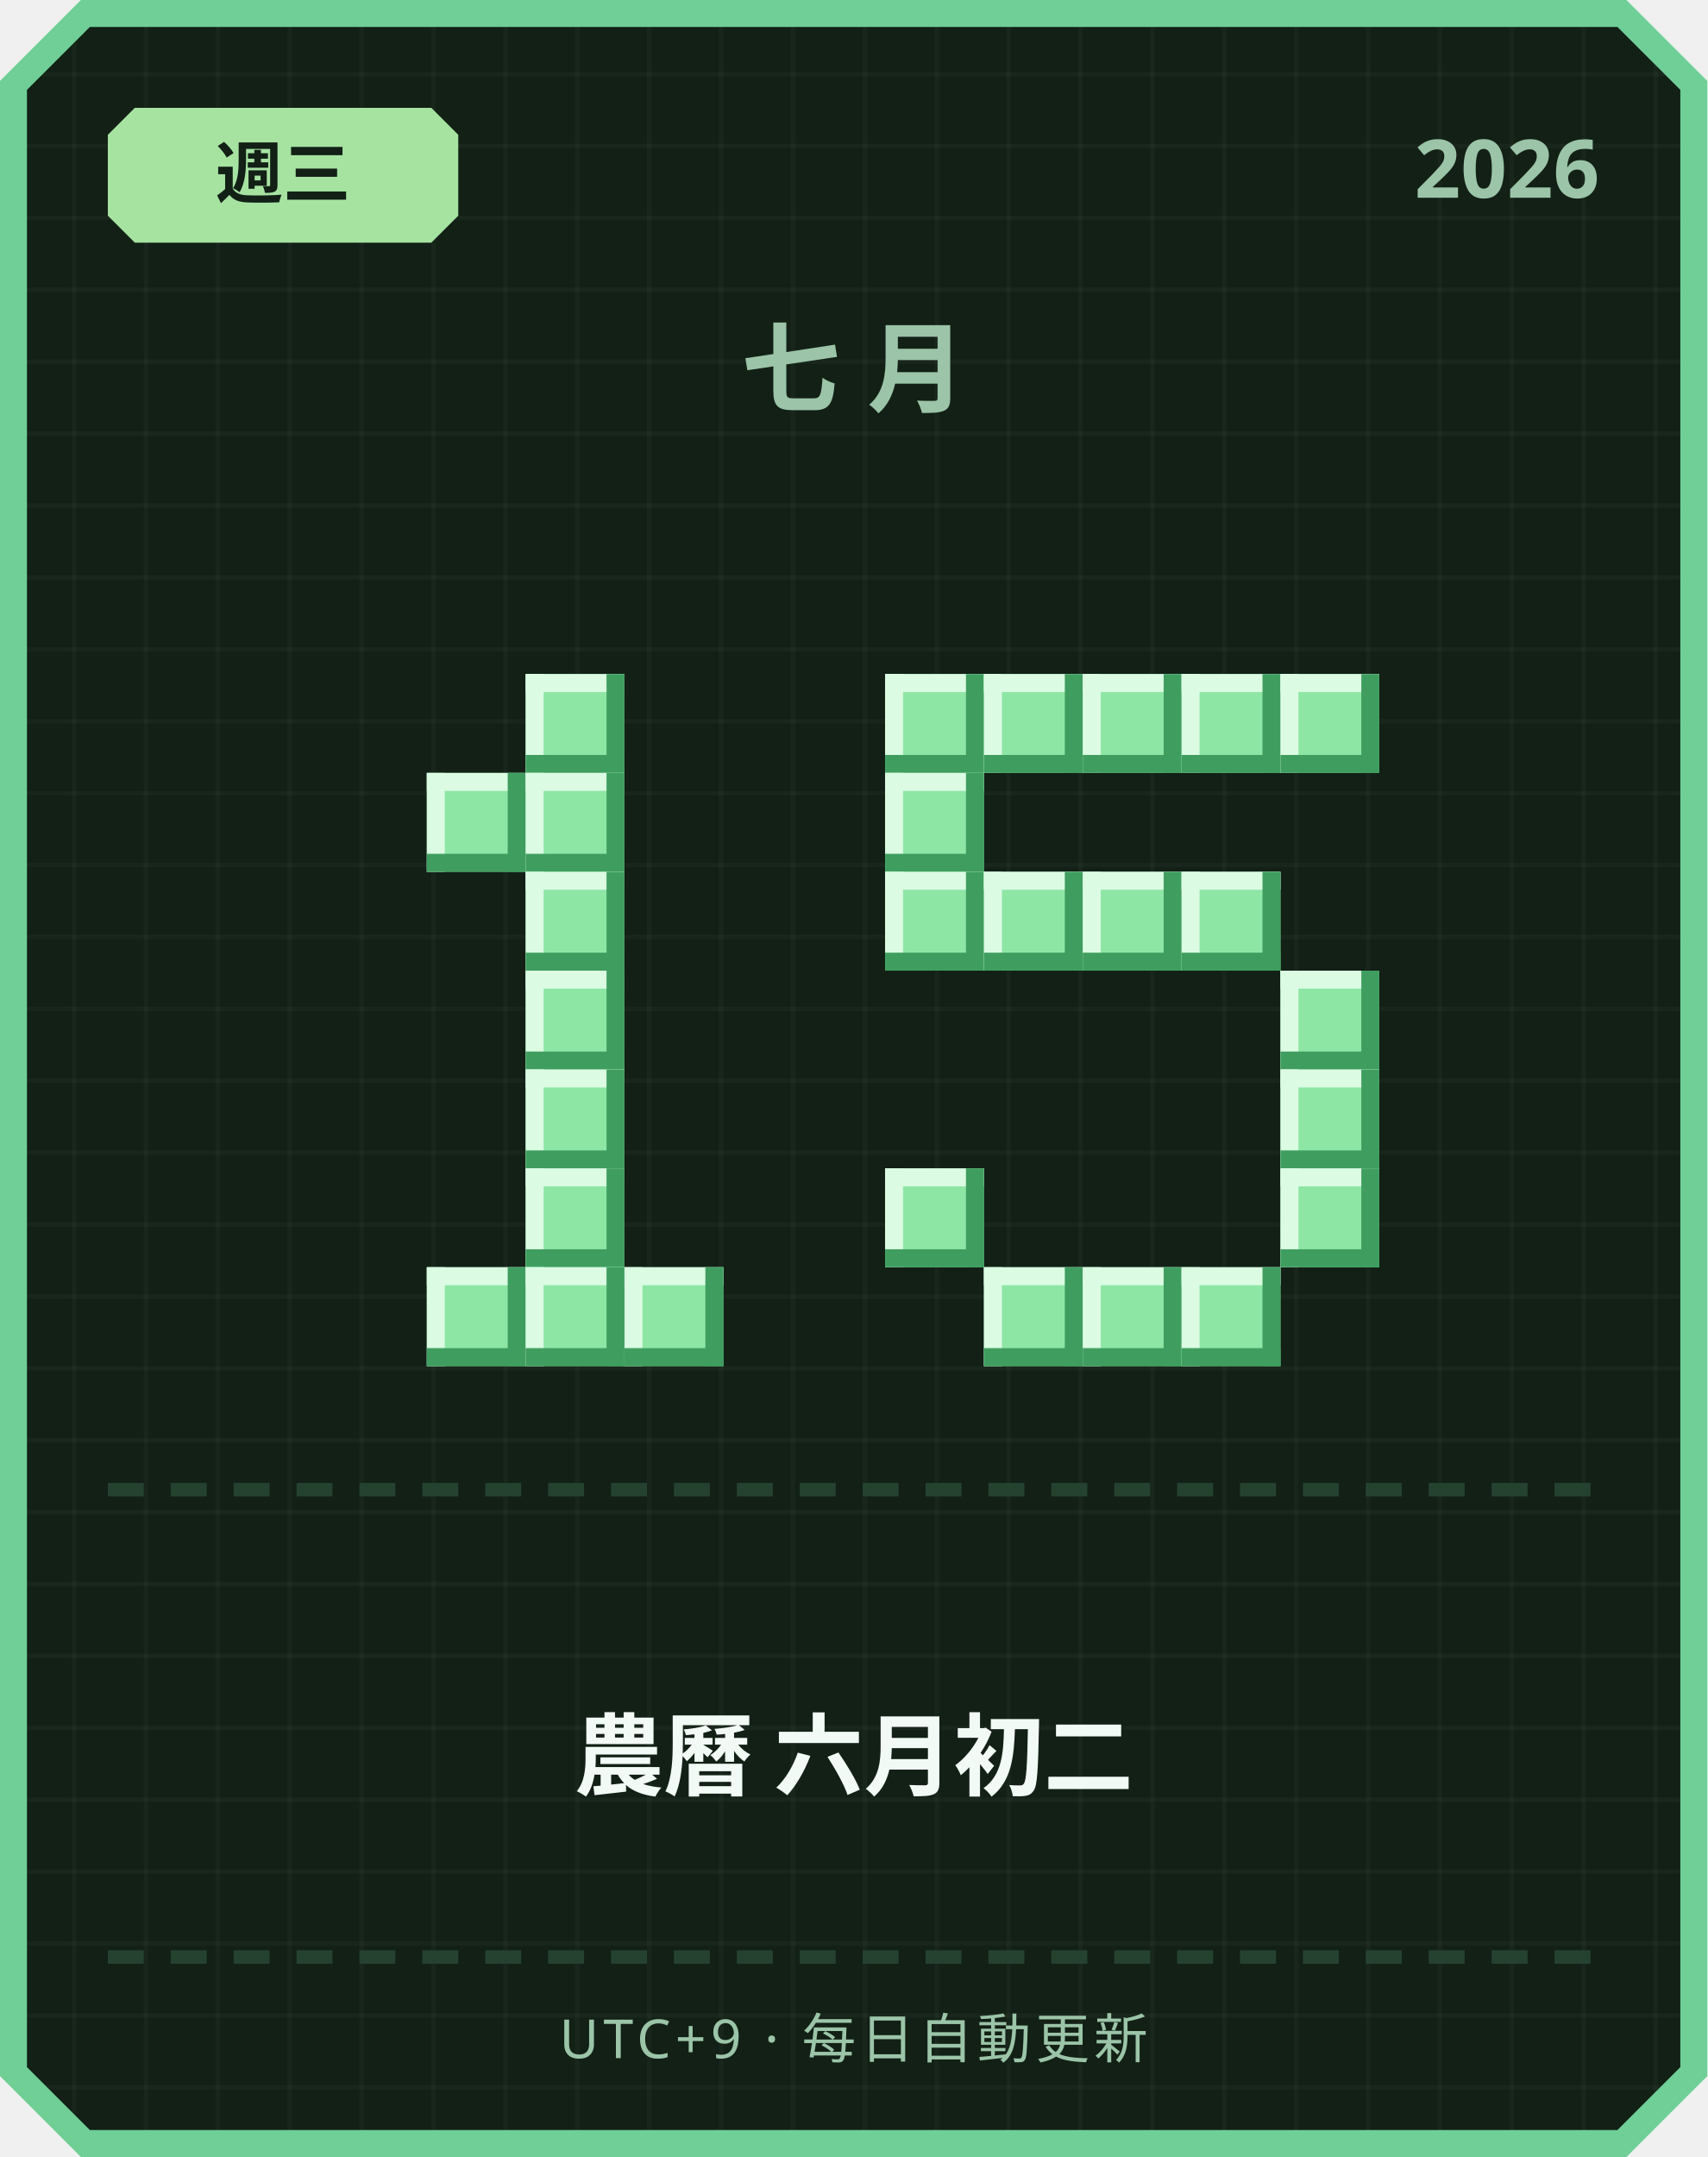
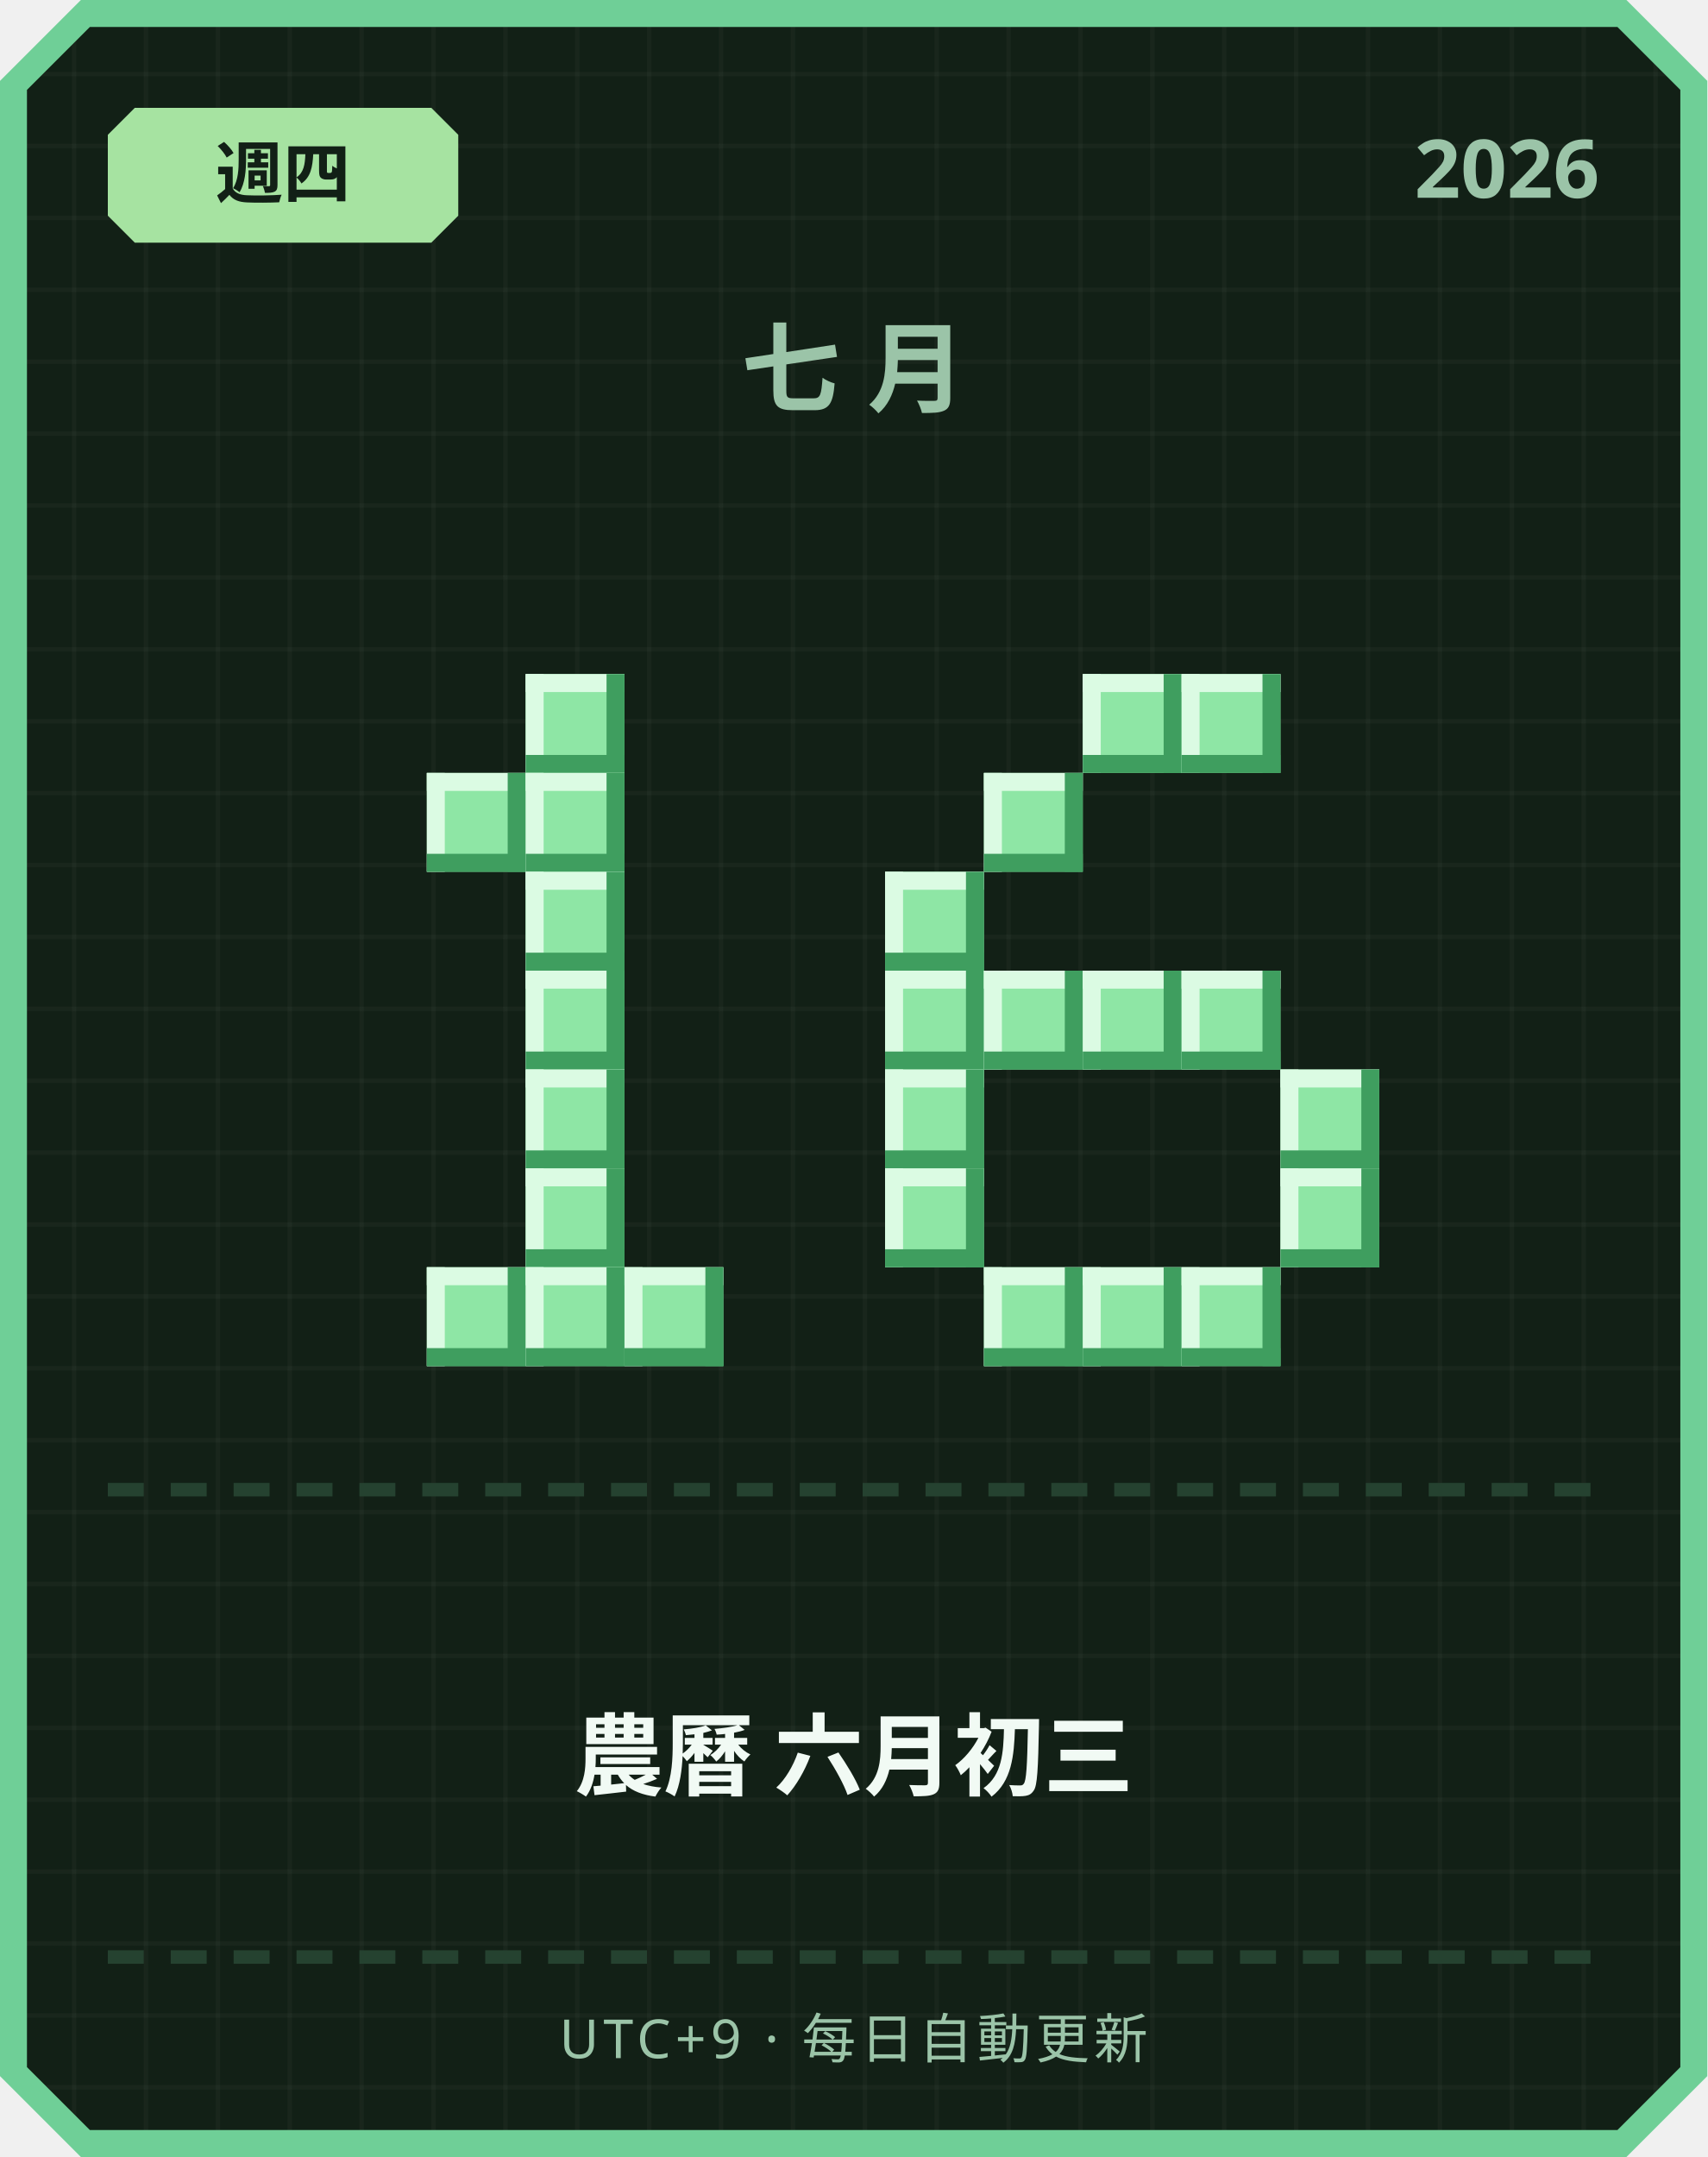
<svg xmlns="http://www.w3.org/2000/svg" width="380" height="480" viewBox="0 0 380 480">
  <defs>
    <pattern id="grid" width="16" height="16" patternUnits="userSpaceOnUse">
      <rect width="16" height="16" fill="#122016" />
      <rect width="1" height="16" fill="#ffffff" opacity="0.03" />
      <rect width="16" height="1" fill="#ffffff" opacity="0.03" />
    </pattern>
  </defs>
  <path d="M 18,0 L 362,0 L 380,18 L 380,462 L 362,480 L 18,480 L 0,462 L 0,18 Z" fill="#6fcf97" />
  <path d="M 20,6 L 360,6 L 374,20 L 374,460 L 360,474 L 20,474 L 6,460 L 6,20 Z" fill="url(#grid)" />
  <path d="M 30,24 L 96,24 L 102,30 L 102,48 L 96,54 L 30,54 L 24,48 L 24,30 Z" fill="#a6e3a1" />
-   <text x="63" y="44" text-anchor="middle" font-family="'Segoe UI', sans-serif" font-size="15" font-weight="700" fill="#122016">週三</text>
+   <text x="63" y="44" text-anchor="middle" font-family="'Segoe UI', sans-serif" font-size="15" font-weight="700" fill="#122016">週四</text>
  <text x="356" y="44" text-anchor="end" font-family="'Segoe UI', sans-serif" font-size="18" font-weight="700" fill="#9bc4a8">2026</text>
  <text x="190" y="90" text-anchor="middle" font-family="'Segoe UI', sans-serif" font-size="22" font-weight="700" letter-spacing="6" fill="#9bc4a8">七月</text>
  <rect x="117" y="150" width="22" height="22" fill="#8ee6a5" />
  <rect x="117" y="150" width="22" height="4" fill="#dbfbe3" />
  <rect x="117" y="150" width="4" height="22" fill="#dbfbe3" />
  <rect x="117" y="168" width="22" height="4" fill="#3f9e5f" />
  <rect x="135" y="150" width="4" height="22" fill="#3f9e5f" />
  <rect x="95" y="172" width="22" height="22" fill="#8ee6a5" />
  <rect x="95" y="172" width="22" height="4" fill="#dbfbe3" />
  <rect x="95" y="172" width="4" height="22" fill="#dbfbe3" />
  <rect x="95" y="190" width="22" height="4" fill="#3f9e5f" />
  <rect x="113" y="172" width="4" height="22" fill="#3f9e5f" />
  <rect x="117" y="172" width="22" height="22" fill="#8ee6a5" />
  <rect x="117" y="172" width="22" height="4" fill="#dbfbe3" />
  <rect x="117" y="172" width="4" height="22" fill="#dbfbe3" />
  <rect x="117" y="190" width="22" height="4" fill="#3f9e5f" />
  <rect x="135" y="172" width="4" height="22" fill="#3f9e5f" />
  <rect x="117" y="194" width="22" height="22" fill="#8ee6a5" />
  <rect x="117" y="194" width="22" height="4" fill="#dbfbe3" />
  <rect x="117" y="194" width="4" height="22" fill="#dbfbe3" />
  <rect x="117" y="212" width="22" height="4" fill="#3f9e5f" />
  <rect x="135" y="194" width="4" height="22" fill="#3f9e5f" />
  <rect x="117" y="216" width="22" height="22" fill="#8ee6a5" />
  <rect x="117" y="216" width="22" height="4" fill="#dbfbe3" />
  <rect x="117" y="216" width="4" height="22" fill="#dbfbe3" />
  <rect x="117" y="234" width="22" height="4" fill="#3f9e5f" />
  <rect x="135" y="216" width="4" height="22" fill="#3f9e5f" />
  <rect x="117" y="238" width="22" height="22" fill="#8ee6a5" />
  <rect x="117" y="238" width="22" height="4" fill="#dbfbe3" />
  <rect x="117" y="238" width="4" height="22" fill="#dbfbe3" />
  <rect x="117" y="256" width="22" height="4" fill="#3f9e5f" />
  <rect x="135" y="238" width="4" height="22" fill="#3f9e5f" />
  <rect x="117" y="260" width="22" height="22" fill="#8ee6a5" />
  <rect x="117" y="260" width="22" height="4" fill="#dbfbe3" />
  <rect x="117" y="260" width="4" height="22" fill="#dbfbe3" />
  <rect x="117" y="278" width="22" height="4" fill="#3f9e5f" />
  <rect x="135" y="260" width="4" height="22" fill="#3f9e5f" />
  <rect x="95" y="282" width="22" height="22" fill="#8ee6a5" />
  <rect x="95" y="282" width="22" height="4" fill="#dbfbe3" />
  <rect x="95" y="282" width="4" height="22" fill="#dbfbe3" />
  <rect x="95" y="300" width="22" height="4" fill="#3f9e5f" />
  <rect x="113" y="282" width="4" height="22" fill="#3f9e5f" />
  <rect x="117" y="282" width="22" height="22" fill="#8ee6a5" />
  <rect x="117" y="282" width="22" height="4" fill="#dbfbe3" />
  <rect x="117" y="282" width="4" height="22" fill="#dbfbe3" />
  <rect x="117" y="300" width="22" height="4" fill="#3f9e5f" />
  <rect x="135" y="282" width="4" height="22" fill="#3f9e5f" />
  <rect x="139" y="282" width="22" height="22" fill="#8ee6a5" />
  <rect x="139" y="282" width="22" height="4" fill="#dbfbe3" />
  <rect x="139" y="282" width="4" height="22" fill="#dbfbe3" />
  <rect x="139" y="300" width="22" height="4" fill="#3f9e5f" />
  <rect x="157" y="282" width="4" height="22" fill="#3f9e5f" />
-   <rect x="197" y="150" width="22" height="22" fill="#8ee6a5" />
-   <rect x="197" y="150" width="22" height="4" fill="#dbfbe3" />
-   <rect x="197" y="150" width="4" height="22" fill="#dbfbe3" />
-   <rect x="197" y="168" width="22" height="4" fill="#3f9e5f" />
-   <rect x="215" y="150" width="4" height="22" fill="#3f9e5f" />
-   <rect x="219" y="150" width="22" height="22" fill="#8ee6a5" />
-   <rect x="219" y="150" width="22" height="4" fill="#dbfbe3" />
-   <rect x="219" y="150" width="4" height="22" fill="#dbfbe3" />
-   <rect x="219" y="168" width="22" height="4" fill="#3f9e5f" />
-   <rect x="237" y="150" width="4" height="22" fill="#3f9e5f" />
  <rect x="241" y="150" width="22" height="22" fill="#8ee6a5" />
  <rect x="241" y="150" width="22" height="4" fill="#dbfbe3" />
  <rect x="241" y="150" width="4" height="22" fill="#dbfbe3" />
  <rect x="241" y="168" width="22" height="4" fill="#3f9e5f" />
  <rect x="259" y="150" width="4" height="22" fill="#3f9e5f" />
  <rect x="263" y="150" width="22" height="22" fill="#8ee6a5" />
  <rect x="263" y="150" width="22" height="4" fill="#dbfbe3" />
  <rect x="263" y="150" width="4" height="22" fill="#dbfbe3" />
  <rect x="263" y="168" width="22" height="4" fill="#3f9e5f" />
  <rect x="281" y="150" width="4" height="22" fill="#3f9e5f" />
-   <rect x="285" y="150" width="22" height="22" fill="#8ee6a5" />
-   <rect x="285" y="150" width="22" height="4" fill="#dbfbe3" />
-   <rect x="285" y="150" width="4" height="22" fill="#dbfbe3" />
-   <rect x="285" y="168" width="22" height="4" fill="#3f9e5f" />
-   <rect x="303" y="150" width="4" height="22" fill="#3f9e5f" />
-   <rect x="197" y="172" width="22" height="22" fill="#8ee6a5" />
-   <rect x="197" y="172" width="22" height="4" fill="#dbfbe3" />
-   <rect x="197" y="172" width="4" height="22" fill="#dbfbe3" />
-   <rect x="197" y="190" width="22" height="4" fill="#3f9e5f" />
-   <rect x="215" y="172" width="4" height="22" fill="#3f9e5f" />
+   <rect x="219" y="172" width="22" height="22" fill="#8ee6a5" />
+   <rect x="219" y="172" width="22" height="4" fill="#dbfbe3" />
+   <rect x="219" y="172" width="4" height="22" fill="#dbfbe3" />
+   <rect x="219" y="190" width="22" height="4" fill="#3f9e5f" />
+   <rect x="237" y="172" width="4" height="22" fill="#3f9e5f" />
  <rect x="197" y="194" width="22" height="22" fill="#8ee6a5" />
  <rect x="197" y="194" width="22" height="4" fill="#dbfbe3" />
  <rect x="197" y="194" width="4" height="22" fill="#dbfbe3" />
  <rect x="197" y="212" width="22" height="4" fill="#3f9e5f" />
  <rect x="215" y="194" width="4" height="22" fill="#3f9e5f" />
-   <rect x="219" y="194" width="22" height="22" fill="#8ee6a5" />
-   <rect x="219" y="194" width="22" height="4" fill="#dbfbe3" />
-   <rect x="219" y="194" width="4" height="22" fill="#dbfbe3" />
-   <rect x="219" y="212" width="22" height="4" fill="#3f9e5f" />
-   <rect x="237" y="194" width="4" height="22" fill="#3f9e5f" />
-   <rect x="241" y="194" width="22" height="22" fill="#8ee6a5" />
-   <rect x="241" y="194" width="22" height="4" fill="#dbfbe3" />
-   <rect x="241" y="194" width="4" height="22" fill="#dbfbe3" />
-   <rect x="241" y="212" width="22" height="4" fill="#3f9e5f" />
-   <rect x="259" y="194" width="4" height="22" fill="#3f9e5f" />
-   <rect x="263" y="194" width="22" height="22" fill="#8ee6a5" />
-   <rect x="263" y="194" width="22" height="4" fill="#dbfbe3" />
-   <rect x="263" y="194" width="4" height="22" fill="#dbfbe3" />
-   <rect x="263" y="212" width="22" height="4" fill="#3f9e5f" />
-   <rect x="281" y="194" width="4" height="22" fill="#3f9e5f" />
-   <rect x="285" y="216" width="22" height="22" fill="#8ee6a5" />
-   <rect x="285" y="216" width="22" height="4" fill="#dbfbe3" />
-   <rect x="285" y="216" width="4" height="22" fill="#dbfbe3" />
-   <rect x="285" y="234" width="22" height="4" fill="#3f9e5f" />
-   <rect x="303" y="216" width="4" height="22" fill="#3f9e5f" />
+   <rect x="197" y="216" width="22" height="22" fill="#8ee6a5" />
+   <rect x="197" y="216" width="22" height="4" fill="#dbfbe3" />
+   <rect x="197" y="216" width="4" height="22" fill="#dbfbe3" />
+   <rect x="197" y="234" width="22" height="4" fill="#3f9e5f" />
+   <rect x="215" y="216" width="4" height="22" fill="#3f9e5f" />
+   <rect x="219" y="216" width="22" height="22" fill="#8ee6a5" />
+   <rect x="219" y="216" width="22" height="4" fill="#dbfbe3" />
+   <rect x="219" y="216" width="4" height="22" fill="#dbfbe3" />
+   <rect x="219" y="234" width="22" height="4" fill="#3f9e5f" />
+   <rect x="237" y="216" width="4" height="22" fill="#3f9e5f" />
+   <rect x="241" y="216" width="22" height="22" fill="#8ee6a5" />
+   <rect x="241" y="216" width="22" height="4" fill="#dbfbe3" />
+   <rect x="241" y="216" width="4" height="22" fill="#dbfbe3" />
+   <rect x="241" y="234" width="22" height="4" fill="#3f9e5f" />
+   <rect x="259" y="216" width="4" height="22" fill="#3f9e5f" />
+   <rect x="263" y="216" width="22" height="22" fill="#8ee6a5" />
+   <rect x="263" y="216" width="22" height="4" fill="#dbfbe3" />
+   <rect x="263" y="216" width="4" height="22" fill="#dbfbe3" />
+   <rect x="263" y="234" width="22" height="4" fill="#3f9e5f" />
+   <rect x="281" y="216" width="4" height="22" fill="#3f9e5f" />
+   <rect x="197" y="238" width="22" height="22" fill="#8ee6a5" />
+   <rect x="197" y="238" width="22" height="4" fill="#dbfbe3" />
+   <rect x="197" y="238" width="4" height="22" fill="#dbfbe3" />
+   <rect x="197" y="256" width="22" height="4" fill="#3f9e5f" />
+   <rect x="215" y="238" width="4" height="22" fill="#3f9e5f" />
  <rect x="285" y="238" width="22" height="22" fill="#8ee6a5" />
  <rect x="285" y="238" width="22" height="4" fill="#dbfbe3" />
  <rect x="285" y="238" width="4" height="22" fill="#dbfbe3" />
  <rect x="285" y="256" width="22" height="4" fill="#3f9e5f" />
  <rect x="303" y="238" width="4" height="22" fill="#3f9e5f" />
  <rect x="197" y="260" width="22" height="22" fill="#8ee6a5" />
  <rect x="197" y="260" width="22" height="4" fill="#dbfbe3" />
  <rect x="197" y="260" width="4" height="22" fill="#dbfbe3" />
  <rect x="197" y="278" width="22" height="4" fill="#3f9e5f" />
  <rect x="215" y="260" width="4" height="22" fill="#3f9e5f" />
  <rect x="285" y="260" width="22" height="22" fill="#8ee6a5" />
  <rect x="285" y="260" width="22" height="4" fill="#dbfbe3" />
  <rect x="285" y="260" width="4" height="22" fill="#dbfbe3" />
  <rect x="285" y="278" width="22" height="4" fill="#3f9e5f" />
  <rect x="303" y="260" width="4" height="22" fill="#3f9e5f" />
  <rect x="219" y="282" width="22" height="22" fill="#8ee6a5" />
  <rect x="219" y="282" width="22" height="4" fill="#dbfbe3" />
  <rect x="219" y="282" width="4" height="22" fill="#dbfbe3" />
  <rect x="219" y="300" width="22" height="4" fill="#3f9e5f" />
  <rect x="237" y="282" width="4" height="22" fill="#3f9e5f" />
  <rect x="241" y="282" width="22" height="22" fill="#8ee6a5" />
  <rect x="241" y="282" width="22" height="4" fill="#dbfbe3" />
  <rect x="241" y="282" width="4" height="22" fill="#dbfbe3" />
  <rect x="241" y="300" width="22" height="4" fill="#3f9e5f" />
  <rect x="259" y="282" width="4" height="22" fill="#3f9e5f" />
  <rect x="263" y="282" width="22" height="22" fill="#8ee6a5" />
  <rect x="263" y="282" width="22" height="4" fill="#dbfbe3" />
  <rect x="263" y="282" width="4" height="22" fill="#dbfbe3" />
  <rect x="263" y="300" width="22" height="4" fill="#3f9e5f" />
  <rect x="281" y="282" width="4" height="22" fill="#3f9e5f" />
  <rect x="24" y="330" width="8" height="3" fill="#254230" />
  <rect x="38" y="330" width="8" height="3" fill="#254230" />
  <rect x="52" y="330" width="8" height="3" fill="#254230" />
  <rect x="66" y="330" width="8" height="3" fill="#254230" />
  <rect x="80" y="330" width="8" height="3" fill="#254230" />
  <rect x="94" y="330" width="8" height="3" fill="#254230" />
  <rect x="108" y="330" width="8" height="3" fill="#254230" />
  <rect x="122" y="330" width="8" height="3" fill="#254230" />
  <rect x="136" y="330" width="8" height="3" fill="#254230" />
  <rect x="150" y="330" width="8" height="3" fill="#254230" />
  <rect x="164" y="330" width="8" height="3" fill="#254230" />
  <rect x="178" y="330" width="8" height="3" fill="#254230" />
  <rect x="192" y="330" width="8" height="3" fill="#254230" />
  <rect x="206" y="330" width="8" height="3" fill="#254230" />
  <rect x="220" y="330" width="8" height="3" fill="#254230" />
  <rect x="234" y="330" width="8" height="3" fill="#254230" />
  <rect x="248" y="330" width="8" height="3" fill="#254230" />
  <rect x="262" y="330" width="8" height="3" fill="#254230" />
  <rect x="276" y="330" width="8" height="3" fill="#254230" />
  <rect x="290" y="330" width="8" height="3" fill="#254230" />
  <rect x="304" y="330" width="8" height="3" fill="#254230" />
  <rect x="318" y="330" width="8" height="3" fill="#254230" />
  <rect x="332" y="330" width="8" height="3" fill="#254230" />
  <rect x="346" y="330" width="8" height="3" fill="#254230" />
-   <text x="190" y="398" text-anchor="middle" font-family="'Segoe UI', 'Microsoft JhengHei', sans-serif" font-size="20" font-weight="700" fill="#f1faf4">農曆 六月初二</text>
+   <text x="190" y="398" text-anchor="middle" font-family="'Segoe UI', 'Microsoft JhengHei', sans-serif" font-size="20" font-weight="700" fill="#f1faf4">農曆 六月初三</text>
  <rect x="24" y="434" width="8" height="3" fill="#254230" />
  <rect x="38" y="434" width="8" height="3" fill="#254230" />
  <rect x="52" y="434" width="8" height="3" fill="#254230" />
  <rect x="66" y="434" width="8" height="3" fill="#254230" />
  <rect x="80" y="434" width="8" height="3" fill="#254230" />
  <rect x="94" y="434" width="8" height="3" fill="#254230" />
  <rect x="108" y="434" width="8" height="3" fill="#254230" />
  <rect x="122" y="434" width="8" height="3" fill="#254230" />
  <rect x="136" y="434" width="8" height="3" fill="#254230" />
  <rect x="150" y="434" width="8" height="3" fill="#254230" />
  <rect x="164" y="434" width="8" height="3" fill="#254230" />
  <rect x="178" y="434" width="8" height="3" fill="#254230" />
  <rect x="192" y="434" width="8" height="3" fill="#254230" />
  <rect x="206" y="434" width="8" height="3" fill="#254230" />
  <rect x="220" y="434" width="8" height="3" fill="#254230" />
  <rect x="234" y="434" width="8" height="3" fill="#254230" />
  <rect x="248" y="434" width="8" height="3" fill="#254230" />
  <rect x="262" y="434" width="8" height="3" fill="#254230" />
  <rect x="276" y="434" width="8" height="3" fill="#254230" />
  <rect x="290" y="434" width="8" height="3" fill="#254230" />
  <rect x="304" y="434" width="8" height="3" fill="#254230" />
  <rect x="318" y="434" width="8" height="3" fill="#254230" />
  <rect x="332" y="434" width="8" height="3" fill="#254230" />
  <rect x="346" y="434" width="8" height="3" fill="#254230" />
  <text x="190" y="458" text-anchor="middle" font-family="'Segoe UI', sans-serif" font-size="12" letter-spacing="1" fill="#9bc4a8">UTC+9 · 每日自動更新</text>
</svg>
